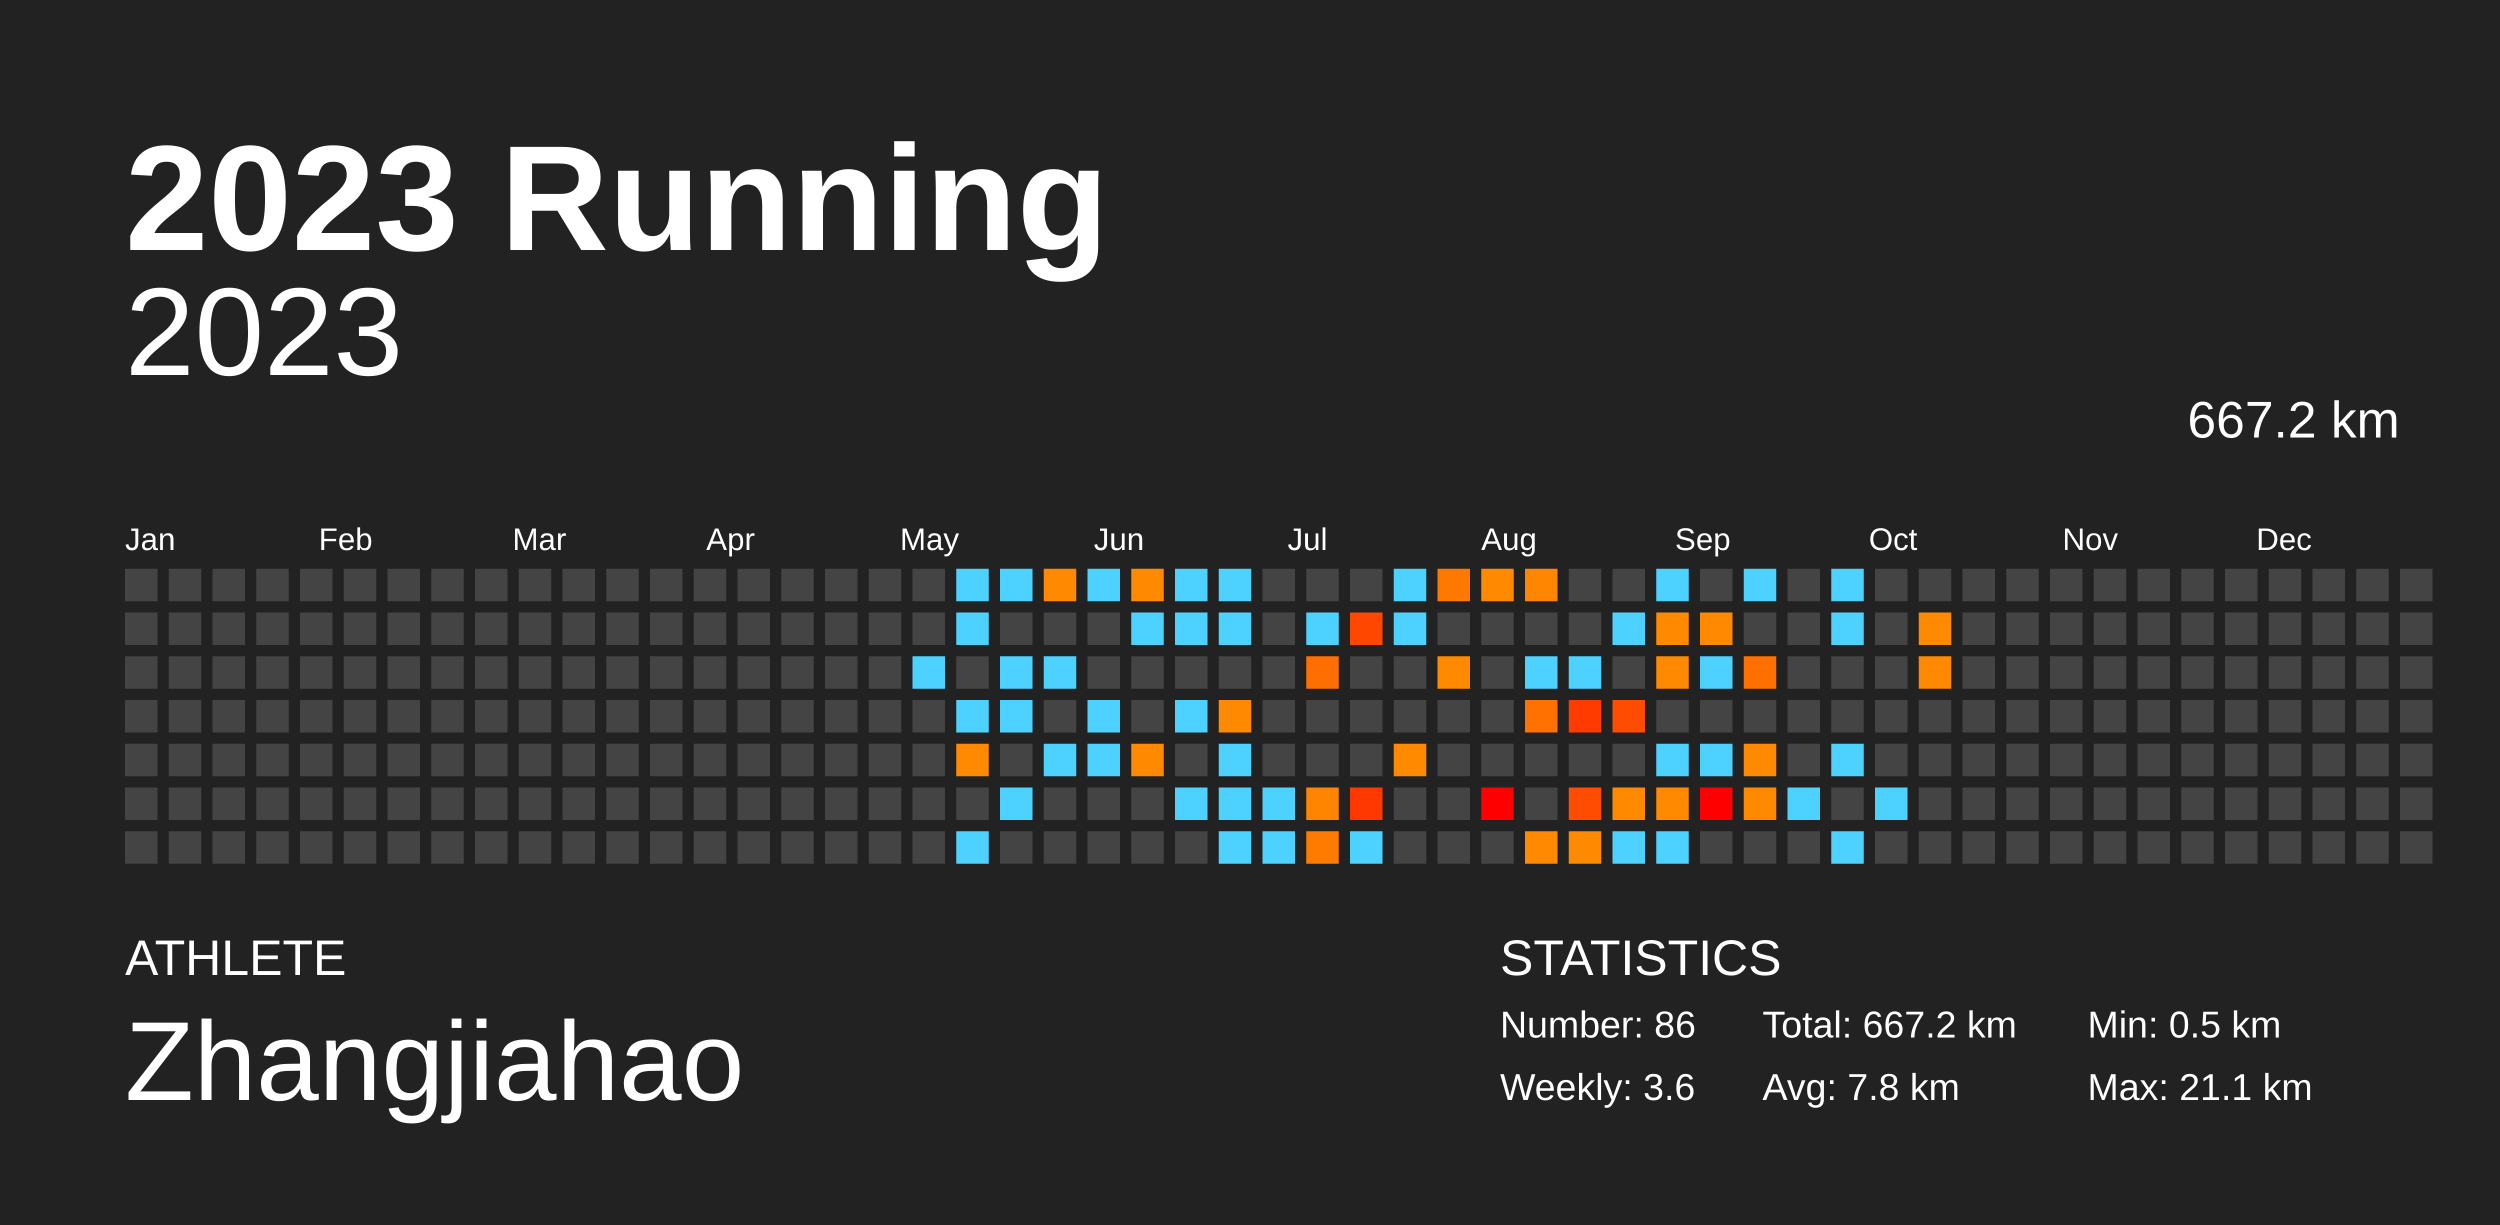
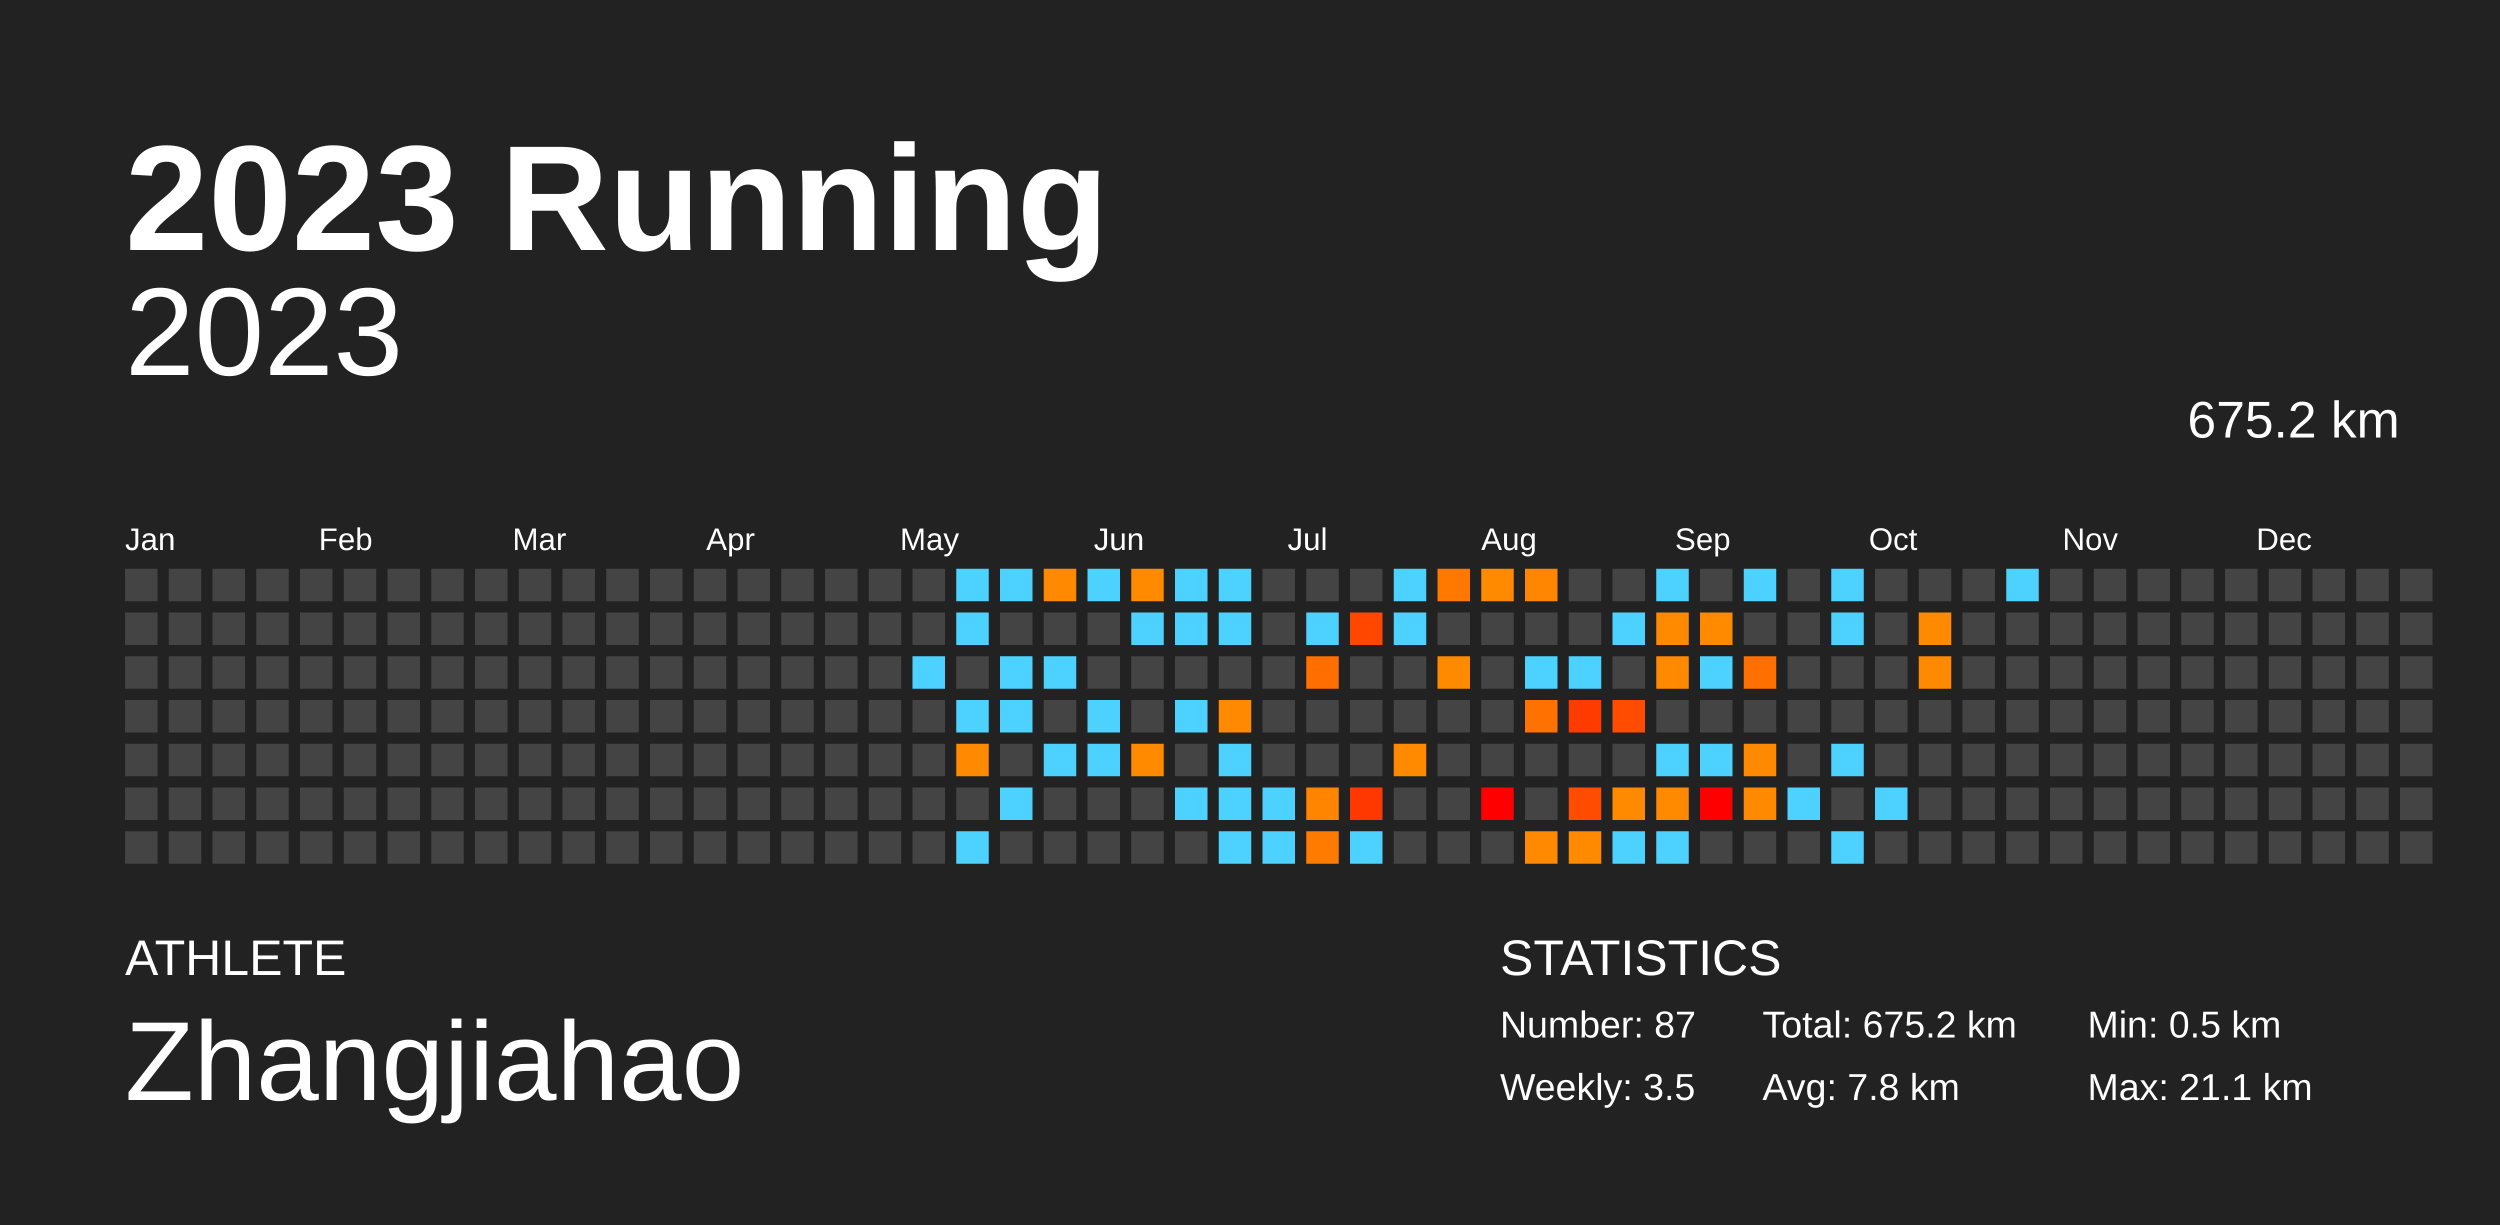
<svg xmlns="http://www.w3.org/2000/svg" baseProfile="full" height="98mm" version="1.1" viewBox="0,0,200,98" width="200mm">
  <defs />
  <rect fill="#222222" height="98" width="200" x="0" y="0" />
  <text fill="#FFFFFF" style="font-size:12px; font-family:Arial; font-weight:bold;" x="10" y="20">2023 Running</text>
  <text fill="#FFFFFF" style="font-size:4px; font-family:Arial" x="10" y="78">ATHLETE</text>
  <text fill="#FFFFFF" style="font-size:9px; font-family:Arial" x="10" y="88">Zhangjiahao</text>
  <text fill="#FFFFFF" style="font-size:4px; font-family:Arial" x="120" y="78">STATISTICS</text>
-   <text fill="#FFFFFF" style="font-size:3px; font-family:Arial" x="120" y="83">Number: 86</text>
-   <text fill="#FFFFFF" style="font-size:3px; font-family:Arial" x="120" y="88">Weekly: 3.6</text>
-   <text fill="#FFFFFF" style="font-size:3px; font-family:Arial" x="141" y="83">Total: 667.2 km</text>
+   <text fill="#FFFFFF" style="font-size:3px; font-family:Arial" x="120" y="83">Number: 87</text>
+   <text fill="#FFFFFF" style="font-size:3px; font-family:Arial" x="120" y="88">Weekly: 3.5</text>
+   <text fill="#FFFFFF" style="font-size:3px; font-family:Arial" x="141" y="83">Total: 675.2 km</text>
  <text fill="#FFFFFF" style="font-size:3px; font-family:Arial" x="141" y="88">Avg: 7.8 km</text>
  <text fill="#FFFFFF" style="font-size:3px; font-family:Arial" x="167" y="83">Min: 0.5 km</text>
  <text fill="#FFFFFF" style="font-size:3px; font-family:Arial" x="167" y="88">Max: 21.1 km</text>
  <text alignment-baseline="hanging" fill="#FFFFFF" style="font-size:10.0px; font-family:Arial;" x="10" y="30">2023</text>
-   <text alignment-baseline="hanging" fill="#FFFFFF" style="font-size:4.125px; font-family:Arial;" x="175" y="35">667.2 km</text>
+   <text alignment-baseline="hanging" fill="#FFFFFF" style="font-size:4.125px; font-family:Arial;" x="175" y="35">675.2 km</text>
  <text fill="#FFFFFF" style="font-size:2.5px; font-family:Arial" x="10.0" y="44">Jan</text>
  <text fill="#FFFFFF" style="font-size:2.5px; font-family:Arial" x="25.5" y="44">Feb</text>
  <text fill="#FFFFFF" style="font-size:2.5px; font-family:Arial" x="41.0" y="44">Mar</text>
  <text fill="#FFFFFF" style="font-size:2.5px; font-family:Arial" x="56.5" y="44">Apr</text>
  <text fill="#FFFFFF" style="font-size:2.5px; font-family:Arial" x="72.0" y="44">May</text>
  <text fill="#FFFFFF" style="font-size:2.5px; font-family:Arial" x="87.5" y="44">Jun</text>
  <text fill="#FFFFFF" style="font-size:2.5px; font-family:Arial" x="103.0" y="44">Jul</text>
  <text fill="#FFFFFF" style="font-size:2.5px; font-family:Arial" x="118.5" y="44">Aug</text>
  <text fill="#FFFFFF" style="font-size:2.5px; font-family:Arial" x="134.0" y="44">Sep</text>
  <text fill="#FFFFFF" style="font-size:2.5px; font-family:Arial" x="149.5" y="44">Oct</text>
  <text fill="#FFFFFF" style="font-size:2.5px; font-family:Arial" x="165.0" y="44">Nov</text>
  <text fill="#FFFFFF" style="font-size:2.5px; font-family:Arial" x="180.5" y="44">Dec</text>
  <rect fill="#444444" height="2.6" width="2.6" x="10.0" y="45.5" />
  <rect fill="#444444" height="2.6" width="2.6" x="10.0" y="49.0" />
  <rect fill="#444444" height="2.6" width="2.6" x="10.0" y="52.5" />
  <rect fill="#444444" height="2.6" width="2.6" x="10.0" y="56.0" />
  <rect fill="#444444" height="2.6" width="2.6" x="10.0" y="59.5" />
  <rect fill="#444444" height="2.6" width="2.6" x="10.0" y="63.0" />
  <rect fill="#444444" height="2.6" width="2.6" x="10.0" y="66.5" />
  <rect fill="#444444" height="2.6" width="2.6" x="13.5" y="45.5" />
  <rect fill="#444444" height="2.6" width="2.6" x="13.5" y="49.0" />
  <rect fill="#444444" height="2.6" width="2.6" x="13.5" y="52.5" />
  <rect fill="#444444" height="2.6" width="2.6" x="13.5" y="56.0" />
  <rect fill="#444444" height="2.6" width="2.6" x="13.5" y="59.5" />
  <rect fill="#444444" height="2.6" width="2.6" x="13.5" y="63.0" />
  <rect fill="#444444" height="2.6" width="2.6" x="13.5" y="66.5" />
  <rect fill="#444444" height="2.6" width="2.6" x="17.0" y="45.5" />
  <rect fill="#444444" height="2.6" width="2.6" x="17.0" y="49.0" />
  <rect fill="#444444" height="2.6" width="2.6" x="17.0" y="52.5" />
  <rect fill="#444444" height="2.6" width="2.6" x="17.0" y="56.0" />
  <rect fill="#444444" height="2.6" width="2.6" x="17.0" y="59.5" />
  <rect fill="#444444" height="2.6" width="2.6" x="17.0" y="63.0" />
  <rect fill="#444444" height="2.6" width="2.6" x="17.0" y="66.5" />
  <rect fill="#444444" height="2.6" width="2.6" x="20.5" y="45.5" />
  <rect fill="#444444" height="2.6" width="2.6" x="20.5" y="49.0" />
  <rect fill="#444444" height="2.6" width="2.6" x="20.5" y="52.5" />
  <rect fill="#444444" height="2.6" width="2.6" x="20.5" y="56.0" />
  <rect fill="#444444" height="2.6" width="2.6" x="20.5" y="59.5" />
  <rect fill="#444444" height="2.6" width="2.6" x="20.5" y="63.0" />
  <rect fill="#444444" height="2.6" width="2.6" x="20.5" y="66.5" />
  <rect fill="#444444" height="2.6" width="2.6" x="24.0" y="45.5" />
  <rect fill="#444444" height="2.6" width="2.6" x="24.0" y="49.0" />
  <rect fill="#444444" height="2.6" width="2.6" x="24.0" y="52.5" />
  <rect fill="#444444" height="2.6" width="2.6" x="24.0" y="56.0" />
  <rect fill="#444444" height="2.6" width="2.6" x="24.0" y="59.5" />
  <rect fill="#444444" height="2.6" width="2.6" x="24.0" y="63.0" />
  <rect fill="#444444" height="2.6" width="2.6" x="24.0" y="66.5" />
  <rect fill="#444444" height="2.6" width="2.6" x="27.5" y="45.5" />
  <rect fill="#444444" height="2.6" width="2.6" x="27.5" y="49.0" />
  <rect fill="#444444" height="2.6" width="2.6" x="27.5" y="52.5" />
  <rect fill="#444444" height="2.6" width="2.6" x="27.5" y="56.0" />
  <rect fill="#444444" height="2.6" width="2.6" x="27.5" y="59.5" />
  <rect fill="#444444" height="2.6" width="2.6" x="27.5" y="63.0" />
  <rect fill="#444444" height="2.6" width="2.6" x="27.5" y="66.5" />
  <rect fill="#444444" height="2.6" width="2.6" x="31.0" y="45.5" />
  <rect fill="#444444" height="2.6" width="2.6" x="31.0" y="49.0" />
  <rect fill="#444444" height="2.6" width="2.6" x="31.0" y="52.5" />
  <rect fill="#444444" height="2.6" width="2.6" x="31.0" y="56.0" />
  <rect fill="#444444" height="2.6" width="2.6" x="31.0" y="59.5" />
  <rect fill="#444444" height="2.6" width="2.6" x="31.0" y="63.0" />
  <rect fill="#444444" height="2.6" width="2.6" x="31.0" y="66.5" />
  <rect fill="#444444" height="2.6" width="2.6" x="34.5" y="45.5" />
  <rect fill="#444444" height="2.6" width="2.6" x="34.5" y="49.0" />
  <rect fill="#444444" height="2.6" width="2.6" x="34.5" y="52.5" />
  <rect fill="#444444" height="2.6" width="2.6" x="34.5" y="56.0" />
  <rect fill="#444444" height="2.6" width="2.6" x="34.5" y="59.5" />
  <rect fill="#444444" height="2.6" width="2.6" x="34.5" y="63.0" />
  <rect fill="#444444" height="2.6" width="2.6" x="34.5" y="66.5" />
  <rect fill="#444444" height="2.6" width="2.6" x="38.0" y="45.5" />
  <rect fill="#444444" height="2.6" width="2.6" x="38.0" y="49.0" />
  <rect fill="#444444" height="2.6" width="2.6" x="38.0" y="52.5" />
  <rect fill="#444444" height="2.6" width="2.6" x="38.0" y="56.0" />
  <rect fill="#444444" height="2.6" width="2.6" x="38.0" y="59.5" />
  <rect fill="#444444" height="2.6" width="2.6" x="38.0" y="63.0" />
  <rect fill="#444444" height="2.6" width="2.6" x="38.0" y="66.5" />
  <rect fill="#444444" height="2.6" width="2.6" x="41.5" y="45.5" />
  <rect fill="#444444" height="2.6" width="2.6" x="41.5" y="49.0" />
  <rect fill="#444444" height="2.6" width="2.6" x="41.5" y="52.5" />
  <rect fill="#444444" height="2.6" width="2.6" x="41.5" y="56.0" />
  <rect fill="#444444" height="2.6" width="2.6" x="41.5" y="59.5" />
  <rect fill="#444444" height="2.6" width="2.6" x="41.5" y="63.0" />
  <rect fill="#444444" height="2.6" width="2.6" x="41.5" y="66.5" />
  <rect fill="#444444" height="2.6" width="2.6" x="45.0" y="45.5" />
  <rect fill="#444444" height="2.6" width="2.6" x="45.0" y="49.0" />
  <rect fill="#444444" height="2.6" width="2.6" x="45.0" y="52.5" />
  <rect fill="#444444" height="2.6" width="2.6" x="45.0" y="56.0" />
  <rect fill="#444444" height="2.6" width="2.6" x="45.0" y="59.5" />
  <rect fill="#444444" height="2.6" width="2.6" x="45.0" y="63.0" />
  <rect fill="#444444" height="2.6" width="2.6" x="45.0" y="66.5" />
  <rect fill="#444444" height="2.6" width="2.6" x="48.5" y="45.5" />
  <rect fill="#444444" height="2.6" width="2.6" x="48.5" y="49.0" />
  <rect fill="#444444" height="2.6" width="2.6" x="48.5" y="52.5" />
  <rect fill="#444444" height="2.6" width="2.6" x="48.5" y="56.0" />
  <rect fill="#444444" height="2.6" width="2.6" x="48.5" y="59.5" />
  <rect fill="#444444" height="2.6" width="2.6" x="48.5" y="63.0" />
  <rect fill="#444444" height="2.6" width="2.6" x="48.5" y="66.5" />
  <rect fill="#444444" height="2.6" width="2.6" x="52.0" y="45.5" />
  <rect fill="#444444" height="2.6" width="2.6" x="52.0" y="49.0" />
  <rect fill="#444444" height="2.6" width="2.6" x="52.0" y="52.5" />
  <rect fill="#444444" height="2.6" width="2.6" x="52.0" y="56.0" />
  <rect fill="#444444" height="2.6" width="2.6" x="52.0" y="59.5" />
  <rect fill="#444444" height="2.6" width="2.6" x="52.0" y="63.0" />
  <rect fill="#444444" height="2.6" width="2.6" x="52.0" y="66.5" />
  <rect fill="#444444" height="2.6" width="2.6" x="55.5" y="45.5" />
  <rect fill="#444444" height="2.6" width="2.6" x="55.5" y="49.0" />
  <rect fill="#444444" height="2.6" width="2.6" x="55.5" y="52.5" />
  <rect fill="#444444" height="2.6" width="2.6" x="55.5" y="56.0" />
  <rect fill="#444444" height="2.6" width="2.6" x="55.5" y="59.5" />
  <rect fill="#444444" height="2.6" width="2.6" x="55.5" y="63.0" />
  <rect fill="#444444" height="2.6" width="2.6" x="55.5" y="66.5" />
  <rect fill="#444444" height="2.6" width="2.6" x="59.0" y="45.5" />
  <rect fill="#444444" height="2.6" width="2.6" x="59.0" y="49.0" />
  <rect fill="#444444" height="2.6" width="2.6" x="59.0" y="52.5" />
  <rect fill="#444444" height="2.6" width="2.6" x="59.0" y="56.0" />
  <rect fill="#444444" height="2.6" width="2.6" x="59.0" y="59.5" />
  <rect fill="#444444" height="2.6" width="2.6" x="59.0" y="63.0" />
  <rect fill="#444444" height="2.6" width="2.6" x="59.0" y="66.5" />
  <rect fill="#444444" height="2.6" width="2.6" x="62.5" y="45.5" />
  <rect fill="#444444" height="2.6" width="2.6" x="62.5" y="49.0" />
  <rect fill="#444444" height="2.6" width="2.6" x="62.5" y="52.5" />
  <rect fill="#444444" height="2.6" width="2.6" x="62.5" y="56.0" />
  <rect fill="#444444" height="2.6" width="2.6" x="62.5" y="59.5" />
  <rect fill="#444444" height="2.6" width="2.6" x="62.5" y="63.0" />
  <rect fill="#444444" height="2.6" width="2.6" x="62.5" y="66.5" />
  <rect fill="#444444" height="2.6" width="2.6" x="66.0" y="45.5" />
  <rect fill="#444444" height="2.6" width="2.6" x="66.0" y="49.0" />
  <rect fill="#444444" height="2.6" width="2.6" x="66.0" y="52.5" />
  <rect fill="#444444" height="2.6" width="2.6" x="66.0" y="56.0" />
  <rect fill="#444444" height="2.6" width="2.6" x="66.0" y="59.5" />
  <rect fill="#444444" height="2.6" width="2.6" x="66.0" y="63.0" />
  <rect fill="#444444" height="2.6" width="2.6" x="66.0" y="66.5" />
  <rect fill="#444444" height="2.6" width="2.6" x="69.5" y="45.5" />
  <rect fill="#444444" height="2.6" width="2.6" x="69.5" y="49.0" />
  <rect fill="#444444" height="2.6" width="2.6" x="69.5" y="52.5" />
  <rect fill="#444444" height="2.6" width="2.6" x="69.5" y="56.0" />
  <rect fill="#444444" height="2.6" width="2.6" x="69.5" y="59.5" />
  <rect fill="#444444" height="2.6" width="2.6" x="69.5" y="63.0" />
  <rect fill="#444444" height="2.6" width="2.6" x="69.5" y="66.5" />
  <rect fill="#444444" height="2.6" width="2.6" x="73.0" y="45.5" />
  <rect fill="#444444" height="2.6" width="2.6" x="73.0" y="49.0" />
  <rect fill="#4dd2ff" height="2.6" width="2.6" x="73.0" y="52.5" />
  <rect fill="#444444" height="2.6" width="2.6" x="73.0" y="56.0" />
  <rect fill="#444444" height="2.6" width="2.6" x="73.0" y="59.5" />
  <rect fill="#444444" height="2.6" width="2.6" x="73.0" y="63.0" />
  <rect fill="#444444" height="2.6" width="2.6" x="73.0" y="66.5" />
  <rect fill="#4dd2ff" height="2.6" width="2.6" x="76.5" y="45.5" />
  <rect fill="#4dd2ff" height="2.6" width="2.6" x="76.5" y="49.0" />
  <rect fill="#444444" height="2.6" width="2.6" x="76.5" y="52.5" />
  <rect fill="#4dd2ff" height="2.6" width="2.6" x="76.5" y="56.0" />
  <rect fill="#ff8900" height="2.6" width="2.6" x="76.5" y="59.5" />
  <rect fill="#444444" height="2.6" width="2.6" x="76.5" y="63.0" />
  <rect fill="#4dd2ff" height="2.6" width="2.6" x="76.5" y="66.5" />
  <rect fill="#4dd2ff" height="2.6" width="2.6" x="80.0" y="45.5" />
  <rect fill="#444444" height="2.6" width="2.6" x="80.0" y="49.0" />
  <rect fill="#4dd2ff" height="2.6" width="2.6" x="80.0" y="52.5" />
  <rect fill="#4dd2ff" height="2.6" width="2.6" x="80.0" y="56.0" />
  <rect fill="#444444" height="2.6" width="2.6" x="80.0" y="59.5" />
  <rect fill="#4dd2ff" height="2.6" width="2.6" x="80.0" y="63.0" />
  <rect fill="#444444" height="2.6" width="2.6" x="80.0" y="66.5" />
  <rect fill="#ff8900" height="2.6" width="2.6" x="83.5" y="45.5" />
  <rect fill="#444444" height="2.6" width="2.6" x="83.5" y="49.0" />
  <rect fill="#4dd2ff" height="2.6" width="2.6" x="83.5" y="52.5" />
  <rect fill="#444444" height="2.6" width="2.6" x="83.5" y="56.0" />
  <rect fill="#4dd2ff" height="2.6" width="2.6" x="83.5" y="59.5" />
  <rect fill="#444444" height="2.6" width="2.6" x="83.5" y="63.0" />
  <rect fill="#444444" height="2.6" width="2.6" x="83.5" y="66.5" />
  <rect fill="#4dd2ff" height="2.6" width="2.6" x="87.0" y="45.5" />
  <rect fill="#444444" height="2.6" width="2.6" x="87.0" y="49.0" />
  <rect fill="#444444" height="2.6" width="2.6" x="87.0" y="52.5" />
  <rect fill="#4dd2ff" height="2.6" width="2.6" x="87.0" y="56.0" />
  <rect fill="#4dd2ff" height="2.6" width="2.6" x="87.0" y="59.5" />
  <rect fill="#444444" height="2.6" width="2.6" x="87.0" y="63.0" />
  <rect fill="#444444" height="2.6" width="2.6" x="87.0" y="66.5" />
  <rect fill="#ff8a00" height="2.6" width="2.6" x="90.5" y="45.5" />
  <rect fill="#4dd2ff" height="2.6" width="2.6" x="90.5" y="49.0" />
  <rect fill="#444444" height="2.6" width="2.6" x="90.5" y="52.5" />
  <rect fill="#444444" height="2.6" width="2.6" x="90.5" y="56.0" />
  <rect fill="#ff8a00" height="2.6" width="2.6" x="90.5" y="59.5" />
  <rect fill="#444444" height="2.6" width="2.6" x="90.5" y="63.0" />
  <rect fill="#444444" height="2.6" width="2.6" x="90.5" y="66.5" />
  <rect fill="#4dd2ff" height="2.6" width="2.6" x="94.0" y="45.5" />
  <rect fill="#4dd2ff" height="2.6" width="2.6" x="94.0" y="49.0" />
  <rect fill="#444444" height="2.6" width="2.6" x="94.0" y="52.5" />
  <rect fill="#4dd2ff" height="2.6" width="2.6" x="94.0" y="56.0" />
  <rect fill="#444444" height="2.6" width="2.6" x="94.0" y="59.5" />
  <rect fill="#4dd2ff" height="2.6" width="2.6" x="94.0" y="63.0" />
  <rect fill="#444444" height="2.6" width="2.6" x="94.0" y="66.5" />
  <rect fill="#4dd2ff" height="2.6" width="2.6" x="97.5" y="45.5" />
  <rect fill="#4dd2ff" height="2.6" width="2.6" x="97.5" y="49.0" />
  <rect fill="#444444" height="2.6" width="2.6" x="97.5" y="52.5" />
  <rect fill="#ff8900" height="2.6" width="2.6" x="97.5" y="56.0" />
  <rect fill="#4dd2ff" height="2.6" width="2.6" x="97.5" y="59.5" />
  <rect fill="#4dd2ff" height="2.6" width="2.6" x="97.5" y="63.0" />
  <rect fill="#4dd2ff" height="2.6" width="2.6" x="97.5" y="66.5" />
  <rect fill="#444444" height="2.6" width="2.6" x="101.0" y="45.5" />
  <rect fill="#444444" height="2.6" width="2.6" x="101.0" y="49.0" />
  <rect fill="#444444" height="2.6" width="2.6" x="101.0" y="52.5" />
  <rect fill="#444444" height="2.6" width="2.6" x="101.0" y="56.0" />
  <rect fill="#444444" height="2.6" width="2.6" x="101.0" y="59.5" />
  <rect fill="#4dd2ff" height="2.6" width="2.6" x="101.0" y="63.0" />
  <rect fill="#4dd2ff" height="2.6" width="2.6" x="101.0" y="66.5" />
  <rect fill="#444444" height="2.6" width="2.6" x="104.5" y="45.5" />
  <rect fill="#4dd2ff" height="2.6" width="2.6" x="104.5" y="49.0" />
  <rect fill="#ff6e00" height="2.6" width="2.6" x="104.5" y="52.5" />
  <rect fill="#444444" height="2.6" width="2.6" x="104.5" y="56.0" />
  <rect fill="#444444" height="2.6" width="2.6" x="104.5" y="59.5" />
  <rect fill="#ff8500" height="2.6" width="2.6" x="104.5" y="63.0" />
  <rect fill="#ff7b00" height="2.6" width="2.6" x="104.5" y="66.5" />
  <rect fill="#444444" height="2.6" width="2.6" x="108.0" y="45.5" />
  <rect fill="#ff4700" height="2.6" width="2.6" x="108.0" y="49.0" />
  <rect fill="#444444" height="2.6" width="2.6" x="108.0" y="52.5" />
  <rect fill="#444444" height="2.6" width="2.6" x="108.0" y="56.0" />
  <rect fill="#444444" height="2.6" width="2.6" x="108.0" y="59.5" />
  <rect fill="#ff3800" height="2.6" width="2.6" x="108.0" y="63.0" />
  <rect fill="#4dd2ff" height="2.6" width="2.6" x="108.0" y="66.5" />
  <rect fill="#4dd2ff" height="2.6" width="2.6" x="111.5" y="45.5" />
  <rect fill="#4dd2ff" height="2.6" width="2.6" x="111.5" y="49.0" />
  <rect fill="#444444" height="2.6" width="2.6" x="111.5" y="52.5" />
  <rect fill="#444444" height="2.6" width="2.6" x="111.5" y="56.0" />
  <rect fill="#ff8a00" height="2.6" width="2.6" x="111.5" y="59.5" />
  <rect fill="#444444" height="2.6" width="2.6" x="111.5" y="63.0" />
  <rect fill="#444444" height="2.6" width="2.6" x="111.5" y="66.5" />
  <rect fill="#ff7800" height="2.6" width="2.6" x="115.0" y="45.5" />
  <rect fill="#444444" height="2.6" width="2.6" x="115.0" y="49.0" />
  <rect fill="#ff8a00" height="2.6" width="2.6" x="115.0" y="52.5" />
  <rect fill="#444444" height="2.6" width="2.6" x="115.0" y="56.0" />
  <rect fill="#444444" height="2.6" width="2.6" x="115.0" y="59.5" />
  <rect fill="#444444" height="2.6" width="2.6" x="115.0" y="63.0" />
  <rect fill="#444444" height="2.6" width="2.6" x="115.0" y="66.5" />
  <rect fill="#ff8a00" height="2.6" width="2.6" x="118.5" y="45.5" />
  <rect fill="#444444" height="2.6" width="2.6" x="118.5" y="49.0" />
  <rect fill="#444444" height="2.6" width="2.6" x="118.5" y="52.5" />
  <rect fill="#444444" height="2.6" width="2.6" x="118.5" y="56.0" />
  <rect fill="#444444" height="2.6" width="2.6" x="118.5" y="59.5" />
  <rect fill="red" height="2.6" width="2.6" x="118.5" y="63.0" />
  <rect fill="#444444" height="2.6" width="2.6" x="118.5" y="66.5" />
  <rect fill="#ff8600" height="2.6" width="2.6" x="122.0" y="45.5" />
  <rect fill="#444444" height="2.6" width="2.6" x="122.0" y="49.0" />
  <rect fill="#4dd2ff" height="2.6" width="2.6" x="122.0" y="52.5" />
  <rect fill="#ff7100" height="2.6" width="2.6" x="122.0" y="56.0" />
  <rect fill="#444444" height="2.6" width="2.6" x="122.0" y="59.5" />
  <rect fill="#444444" height="2.6" width="2.6" x="122.0" y="63.0" />
  <rect fill="#ff8900" height="2.6" width="2.6" x="122.0" y="66.5" />
  <rect fill="#444444" height="2.6" width="2.6" x="125.5" y="45.5" />
  <rect fill="#444444" height="2.6" width="2.6" x="125.5" y="49.0" />
  <rect fill="#4dd2ff" height="2.6" width="2.6" x="125.5" y="52.5" />
  <rect fill="#ff3b00" height="2.6" width="2.6" x="125.5" y="56.0" />
  <rect fill="#444444" height="2.6" width="2.6" x="125.5" y="59.5" />
  <rect fill="#ff4c00" height="2.6" width="2.6" x="125.5" y="63.0" />
  <rect fill="#ff8a00" height="2.6" width="2.6" x="125.5" y="66.5" />
  <rect fill="#444444" height="2.6" width="2.6" x="129.0" y="45.5" />
  <rect fill="#4dd2ff" height="2.6" width="2.6" x="129.0" y="49.0" />
  <rect fill="#444444" height="2.6" width="2.6" x="129.0" y="52.5" />
  <rect fill="#ff4c00" height="2.6" width="2.6" x="129.0" y="56.0" />
  <rect fill="#444444" height="2.6" width="2.6" x="129.0" y="59.5" />
  <rect fill="#ff8a00" height="2.6" width="2.6" x="129.0" y="63.0" />
  <rect fill="#4dd2ff" height="2.6" width="2.6" x="129.0" y="66.5" />
  <rect fill="#4dd2ff" height="2.6" width="2.6" x="132.5" y="45.5" />
  <rect fill="#ff8a00" height="2.6" width="2.6" x="132.5" y="49.0" />
  <rect fill="#ff8900" height="2.6" width="2.6" x="132.5" y="52.5" />
  <rect fill="#444444" height="2.6" width="2.6" x="132.5" y="56.0" />
  <rect fill="#4dd2ff" height="2.6" width="2.6" x="132.5" y="59.5" />
  <rect fill="#ff8a00" height="2.6" width="2.6" x="132.5" y="63.0" />
  <rect fill="#4dd2ff" height="2.6" width="2.6" x="132.5" y="66.5" />
  <rect fill="#444444" height="2.6" width="2.6" x="136.0" y="45.5" />
  <rect fill="#ff8a00" height="2.6" width="2.6" x="136.0" y="49.0" />
  <rect fill="#4dd2ff" height="2.6" width="2.6" x="136.0" y="52.5" />
  <rect fill="#444444" height="2.6" width="2.6" x="136.0" y="56.0" />
  <rect fill="#4dd2ff" height="2.6" width="2.6" x="136.0" y="59.5" />
  <rect fill="red" height="2.6" width="2.6" x="136.0" y="63.0" />
  <rect fill="#444444" height="2.6" width="2.6" x="136.0" y="66.5" />
  <rect fill="#4dd2ff" height="2.6" width="2.6" x="139.5" y="45.5" />
  <rect fill="#444444" height="2.6" width="2.6" x="139.5" y="49.0" />
  <rect fill="#ff7000" height="2.6" width="2.6" x="139.5" y="52.5" />
  <rect fill="#444444" height="2.6" width="2.6" x="139.5" y="56.0" />
  <rect fill="#ff8900" height="2.6" width="2.6" x="139.5" y="59.5" />
  <rect fill="#ff8a00" height="2.6" width="2.6" x="139.5" y="63.0" />
  <rect fill="#444444" height="2.6" width="2.6" x="139.5" y="66.5" />
  <rect fill="#444444" height="2.6" width="2.6" x="143.0" y="45.5" />
  <rect fill="#444444" height="2.6" width="2.6" x="143.0" y="49.0" />
  <rect fill="#444444" height="2.6" width="2.6" x="143.0" y="52.5" />
  <rect fill="#444444" height="2.6" width="2.6" x="143.0" y="56.0" />
  <rect fill="#444444" height="2.6" width="2.6" x="143.0" y="59.5" />
  <rect fill="#4dd2ff" height="2.6" width="2.6" x="143.0" y="63.0" />
  <rect fill="#444444" height="2.6" width="2.6" x="143.0" y="66.5" />
  <rect fill="#4dd2ff" height="2.6" width="2.6" x="146.5" y="45.5" />
  <rect fill="#4dd2ff" height="2.6" width="2.6" x="146.5" y="49.0" />
  <rect fill="#444444" height="2.6" width="2.6" x="146.5" y="52.5" />
  <rect fill="#444444" height="2.6" width="2.6" x="146.5" y="56.0" />
  <rect fill="#4dd2ff" height="2.6" width="2.6" x="146.5" y="59.5" />
  <rect fill="#444444" height="2.6" width="2.6" x="146.5" y="63.0" />
  <rect fill="#4dd2ff" height="2.6" width="2.6" x="146.5" y="66.5" />
  <rect fill="#444444" height="2.6" width="2.6" x="150.0" y="45.5" />
  <rect fill="#444444" height="2.6" width="2.6" x="150.0" y="49.0" />
  <rect fill="#444444" height="2.6" width="2.6" x="150.0" y="52.5" />
  <rect fill="#444444" height="2.6" width="2.6" x="150.0" y="56.0" />
  <rect fill="#444444" height="2.6" width="2.6" x="150.0" y="59.5" />
  <rect fill="#4dd2ff" height="2.6" width="2.6" x="150.0" y="63.0" />
  <rect fill="#444444" height="2.6" width="2.6" x="150.0" y="66.5" />
  <rect fill="#444444" height="2.6" width="2.6" x="153.5" y="45.5" />
  <rect fill="#ff8a00" height="2.6" width="2.6" x="153.5" y="49.0" />
  <rect fill="#ff8900" height="2.6" width="2.6" x="153.5" y="52.5" />
  <rect fill="#444444" height="2.6" width="2.6" x="153.5" y="56.0" />
  <rect fill="#444444" height="2.6" width="2.6" x="153.5" y="59.5" />
  <rect fill="#444444" height="2.6" width="2.6" x="153.5" y="63.0" />
  <rect fill="#444444" height="2.6" width="2.6" x="153.5" y="66.5" />
  <rect fill="#444444" height="2.6" width="2.6" x="157.0" y="45.5" />
  <rect fill="#444444" height="2.6" width="2.6" x="157.0" y="49.0" />
  <rect fill="#444444" height="2.6" width="2.6" x="157.0" y="52.5" />
  <rect fill="#444444" height="2.6" width="2.6" x="157.0" y="56.0" />
  <rect fill="#444444" height="2.6" width="2.6" x="157.0" y="59.5" />
  <rect fill="#444444" height="2.6" width="2.6" x="157.0" y="63.0" />
  <rect fill="#444444" height="2.6" width="2.6" x="157.0" y="66.5" />
-   <rect fill="#444444" height="2.6" width="2.6" x="160.5" y="45.5" />
+   <rect fill="#4dd2ff" height="2.6" width="2.6" x="160.5" y="45.5" />
  <rect fill="#444444" height="2.6" width="2.6" x="160.5" y="49.0" />
  <rect fill="#444444" height="2.6" width="2.6" x="160.5" y="52.5" />
  <rect fill="#444444" height="2.6" width="2.6" x="160.5" y="56.0" />
  <rect fill="#444444" height="2.6" width="2.6" x="160.5" y="59.5" />
  <rect fill="#444444" height="2.6" width="2.6" x="160.5" y="63.0" />
  <rect fill="#444444" height="2.6" width="2.6" x="160.5" y="66.5" />
  <rect fill="#444444" height="2.6" width="2.6" x="164.0" y="45.5" />
  <rect fill="#444444" height="2.6" width="2.6" x="164.0" y="49.0" />
  <rect fill="#444444" height="2.6" width="2.6" x="164.0" y="52.5" />
  <rect fill="#444444" height="2.6" width="2.6" x="164.0" y="56.0" />
  <rect fill="#444444" height="2.6" width="2.6" x="164.0" y="59.5" />
  <rect fill="#444444" height="2.6" width="2.6" x="164.0" y="63.0" />
  <rect fill="#444444" height="2.6" width="2.6" x="164.0" y="66.5" />
  <rect fill="#444444" height="2.6" width="2.6" x="167.5" y="45.5" />
  <rect fill="#444444" height="2.6" width="2.6" x="167.5" y="49.0" />
  <rect fill="#444444" height="2.6" width="2.6" x="167.5" y="52.5" />
  <rect fill="#444444" height="2.6" width="2.6" x="167.5" y="56.0" />
  <rect fill="#444444" height="2.6" width="2.6" x="167.5" y="59.5" />
  <rect fill="#444444" height="2.6" width="2.6" x="167.5" y="63.0" />
  <rect fill="#444444" height="2.6" width="2.6" x="167.5" y="66.5" />
  <rect fill="#444444" height="2.6" width="2.6" x="171.0" y="45.5" />
  <rect fill="#444444" height="2.6" width="2.6" x="171.0" y="49.0" />
  <rect fill="#444444" height="2.6" width="2.6" x="171.0" y="52.5" />
  <rect fill="#444444" height="2.6" width="2.6" x="171.0" y="56.0" />
  <rect fill="#444444" height="2.6" width="2.6" x="171.0" y="59.5" />
  <rect fill="#444444" height="2.6" width="2.6" x="171.0" y="63.0" />
  <rect fill="#444444" height="2.6" width="2.6" x="171.0" y="66.5" />
  <rect fill="#444444" height="2.6" width="2.6" x="174.5" y="45.5" />
  <rect fill="#444444" height="2.6" width="2.6" x="174.5" y="49.0" />
  <rect fill="#444444" height="2.6" width="2.6" x="174.5" y="52.5" />
  <rect fill="#444444" height="2.6" width="2.6" x="174.5" y="56.0" />
  <rect fill="#444444" height="2.6" width="2.6" x="174.5" y="59.5" />
  <rect fill="#444444" height="2.6" width="2.6" x="174.5" y="63.0" />
  <rect fill="#444444" height="2.6" width="2.6" x="174.5" y="66.5" />
  <rect fill="#444444" height="2.6" width="2.6" x="178.0" y="45.5" />
  <rect fill="#444444" height="2.6" width="2.6" x="178.0" y="49.0" />
  <rect fill="#444444" height="2.6" width="2.6" x="178.0" y="52.5" />
  <rect fill="#444444" height="2.6" width="2.6" x="178.0" y="56.0" />
  <rect fill="#444444" height="2.6" width="2.6" x="178.0" y="59.5" />
  <rect fill="#444444" height="2.6" width="2.6" x="178.0" y="63.0" />
  <rect fill="#444444" height="2.6" width="2.6" x="178.0" y="66.5" />
  <rect fill="#444444" height="2.6" width="2.6" x="181.5" y="45.5" />
  <rect fill="#444444" height="2.6" width="2.6" x="181.5" y="49.0" />
  <rect fill="#444444" height="2.6" width="2.6" x="181.5" y="52.5" />
  <rect fill="#444444" height="2.6" width="2.6" x="181.5" y="56.0" />
  <rect fill="#444444" height="2.6" width="2.6" x="181.5" y="59.5" />
  <rect fill="#444444" height="2.6" width="2.6" x="181.5" y="63.0" />
  <rect fill="#444444" height="2.6" width="2.6" x="181.5" y="66.5" />
  <rect fill="#444444" height="2.6" width="2.6" x="185.0" y="45.5" />
  <rect fill="#444444" height="2.6" width="2.6" x="185.0" y="49.0" />
  <rect fill="#444444" height="2.6" width="2.6" x="185.0" y="52.5" />
  <rect fill="#444444" height="2.6" width="2.6" x="185.0" y="56.0" />
  <rect fill="#444444" height="2.6" width="2.6" x="185.0" y="59.5" />
  <rect fill="#444444" height="2.6" width="2.6" x="185.0" y="63.0" />
  <rect fill="#444444" height="2.6" width="2.6" x="185.0" y="66.5" />
  <rect fill="#444444" height="2.6" width="2.6" x="188.5" y="45.5" />
  <rect fill="#444444" height="2.6" width="2.6" x="188.5" y="49.0" />
  <rect fill="#444444" height="2.6" width="2.6" x="188.5" y="52.5" />
  <rect fill="#444444" height="2.6" width="2.6" x="188.5" y="56.0" />
  <rect fill="#444444" height="2.6" width="2.6" x="188.5" y="59.5" />
  <rect fill="#444444" height="2.6" width="2.6" x="188.5" y="63.0" />
  <rect fill="#444444" height="2.6" width="2.6" x="188.5" y="66.5" />
  <rect fill="#444444" height="2.6" width="2.6" x="192.0" y="45.5" />
  <rect fill="#444444" height="2.6" width="2.6" x="192.0" y="49.0" />
  <rect fill="#444444" height="2.6" width="2.6" x="192.0" y="52.5" />
  <rect fill="#444444" height="2.6" width="2.6" x="192.0" y="56.0" />
  <rect fill="#444444" height="2.6" width="2.6" x="192.0" y="59.5" />
  <rect fill="#444444" height="2.6" width="2.6" x="192.0" y="63.0" />
  <rect fill="#444444" height="2.6" width="2.6" x="192.0" y="66.5" />
</svg>
